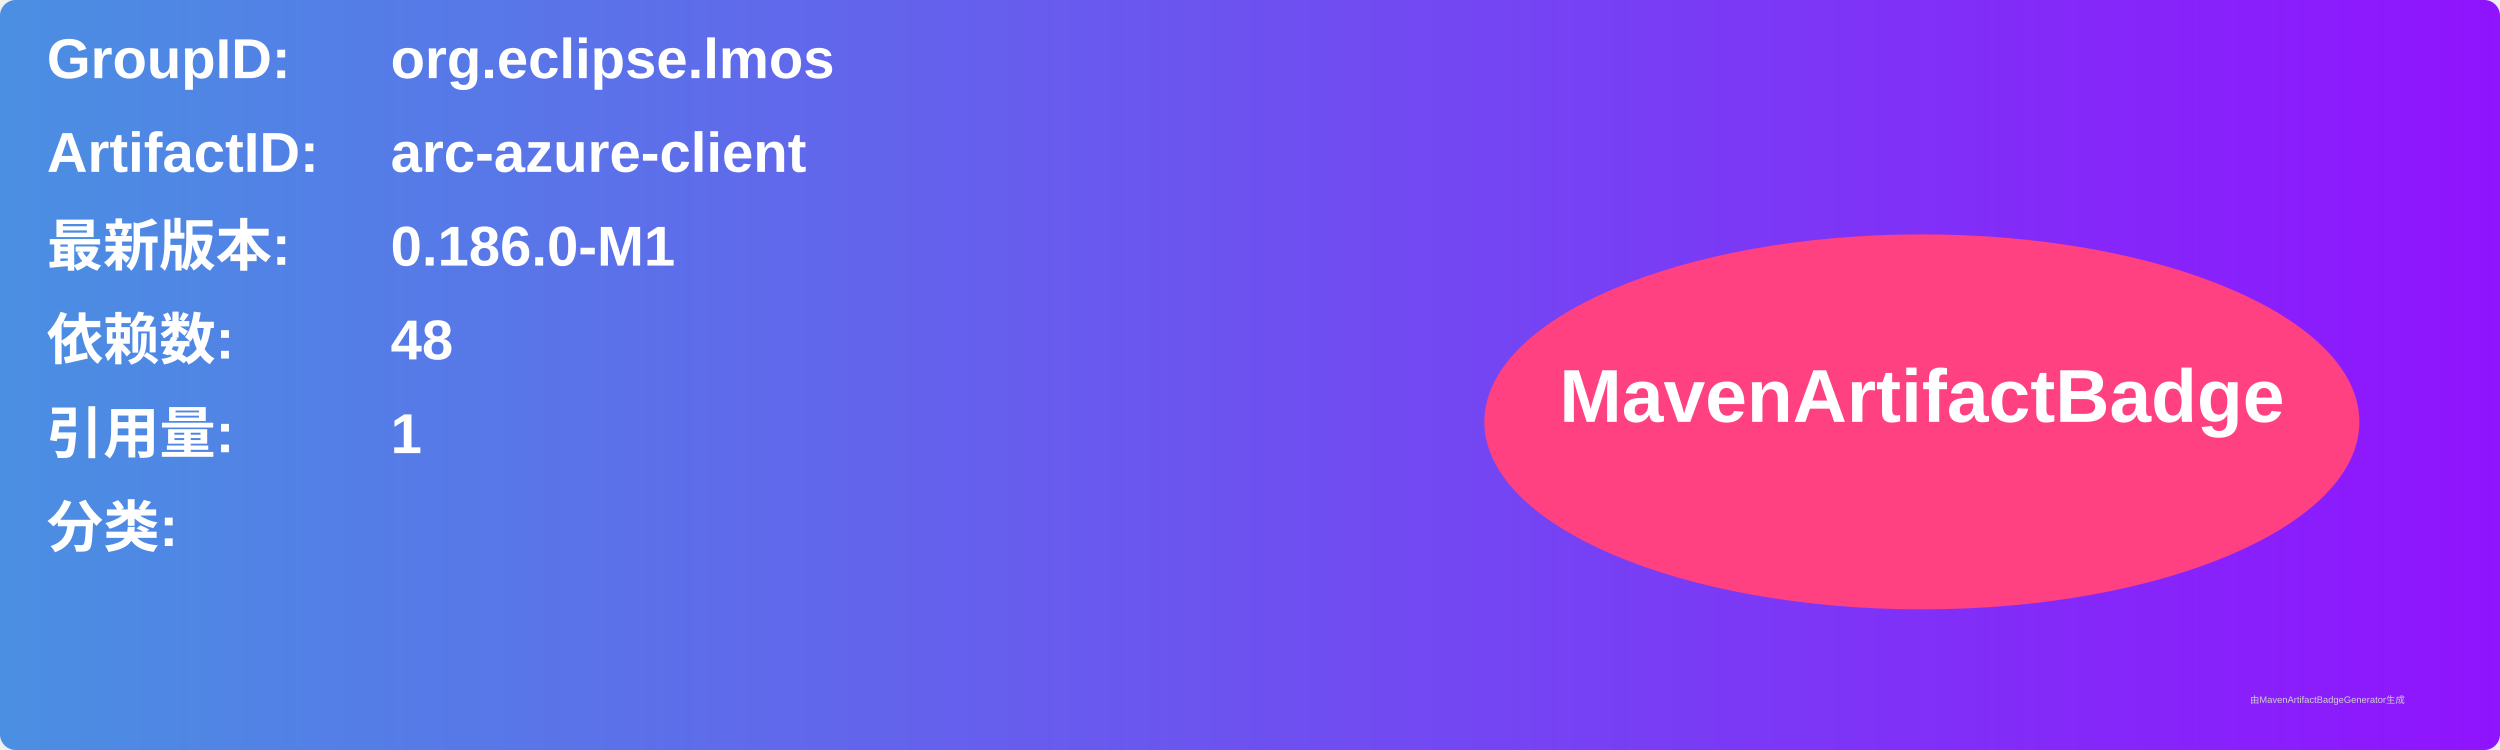
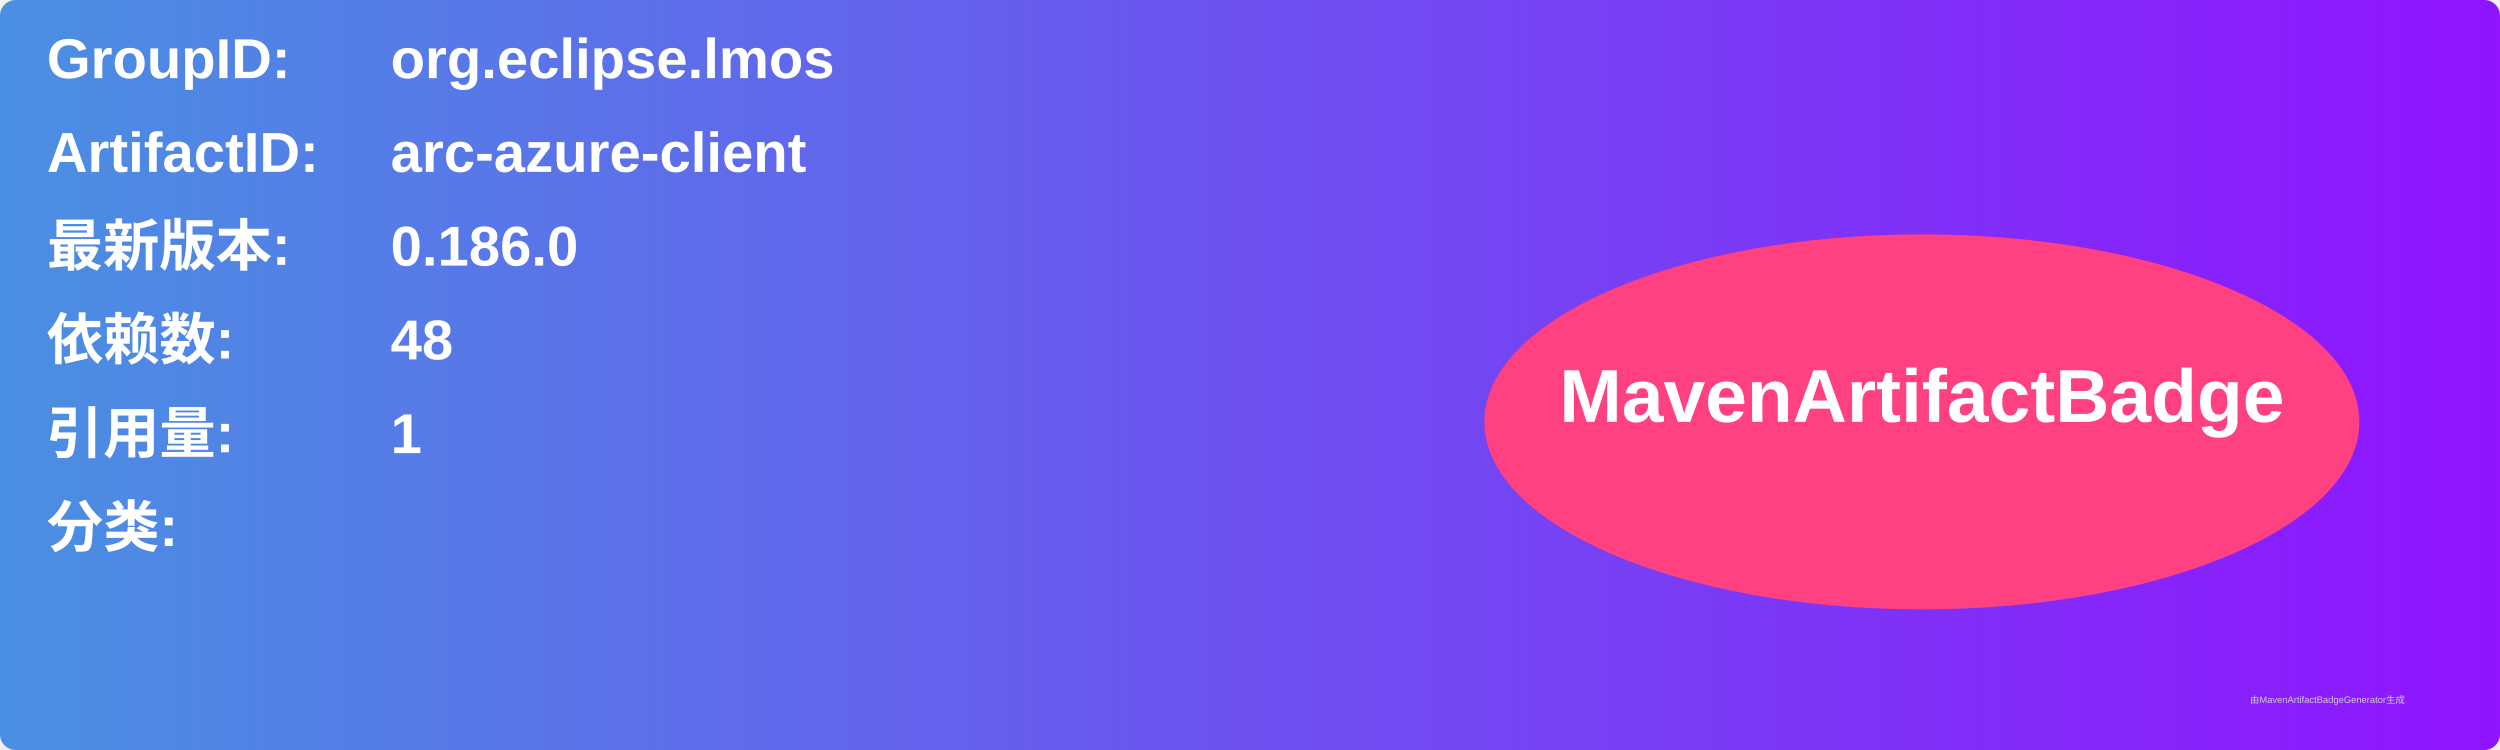
<svg xmlns="http://www.w3.org/2000/svg" width="800" height="240" viewBox="0 0 800 240">
  <linearGradient id="grad" x1="0%" y1="0%" x2="100%" y2="0%">
    <stop offset="0%" stop-color="#4a90e2" />
    <stop offset="100%" stop-color="#9013fe" />
  </linearGradient>
  <rect width="100%" height="100%" rx="5" ry="5" fill="url(#grad)" />
  <g transform="translate(15, 15)">
    <text x="0" y="10" font-family="Arial" font-size="18" fill="white" font-weight="bold" width="260">GroupID:</text>
    <text x="110" y="10" font-family="Arial" font-size="18" fill="white" font-weight="bold" width="460">org.eclipse.lmos</text>
    <text x="0" y="40" font-family="Arial" font-size="18" fill="white" font-weight="bold" width="260">ArtifactID:</text>
    <text x="110" y="40" font-family="Arial" font-size="18" fill="white" font-weight="bold" width="460">arc-azure-client</text>
    <text x="0" y="70" font-family="Arial" font-size="18" fill="white" font-weight="bold">最新版本:</text>
    <text x="110" y="70" font-family="Arial" font-size="18" fill="white" font-weight="bold">
-       <tspan font-weight="bold">0.186.0-M1</tspan>
+       <tspan font-weight="bold">0.186.0</tspan>
    </text>
    <text x="0" y="100" font-family="Arial" font-size="18" fill="white" font-weight="bold">依赖数: </text>
    <text x="110" y="100" font-family="Arial" font-size="18" fill="white">
      <tspan font-weight="bold">48</tspan>
    </text>
    <text x="0" y="130" font-family="Arial" font-size="18" fill="white" font-weight="bold">引用量: </text>
    <text x="110" y="130" font-family="Arial" font-size="18" fill="white">
      <tspan font-weight="bold">1</tspan>
    </text>
    <text x="0" y="160" font-family="Arial" font-size="18" fill="white" font-weight="bold">分类:</text>
    <text x="10" y="190" font-family="Arial" font-size="10" fill="white">
      <tspan font-weight="bold" />
    </text>
    <ellipse cx="600" cy="120" rx="140" ry="60" fill="#ff4081" />
    <text x="600" y="120" text-anchor="middle" font-family="Arial" font-size="24" fill="white" font-weight="bold">MavenArtifactBadge</text>
  </g>
  <text x="720" y="225" font-family="Arial" font-size="3" fill="#d0d0d0">由MavenArtifactBadgeGenerator生成</text>
</svg>
